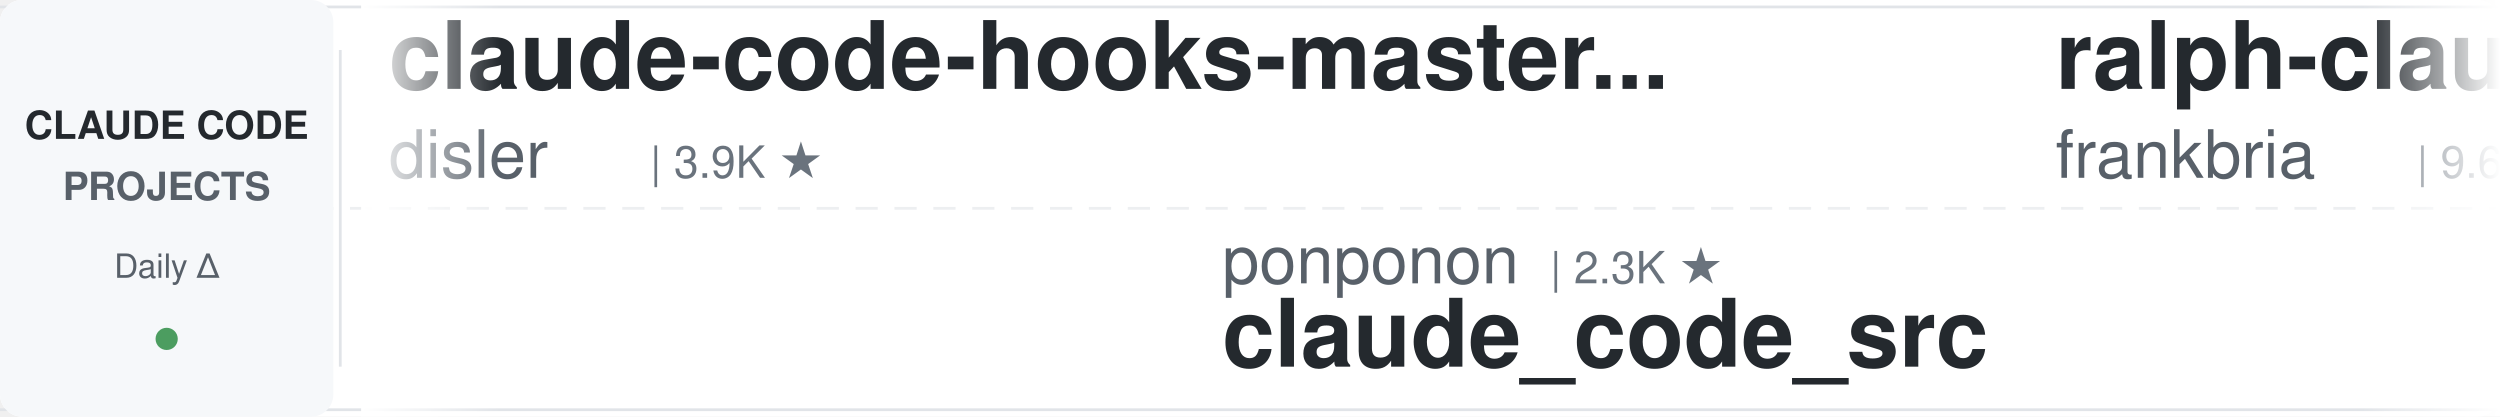
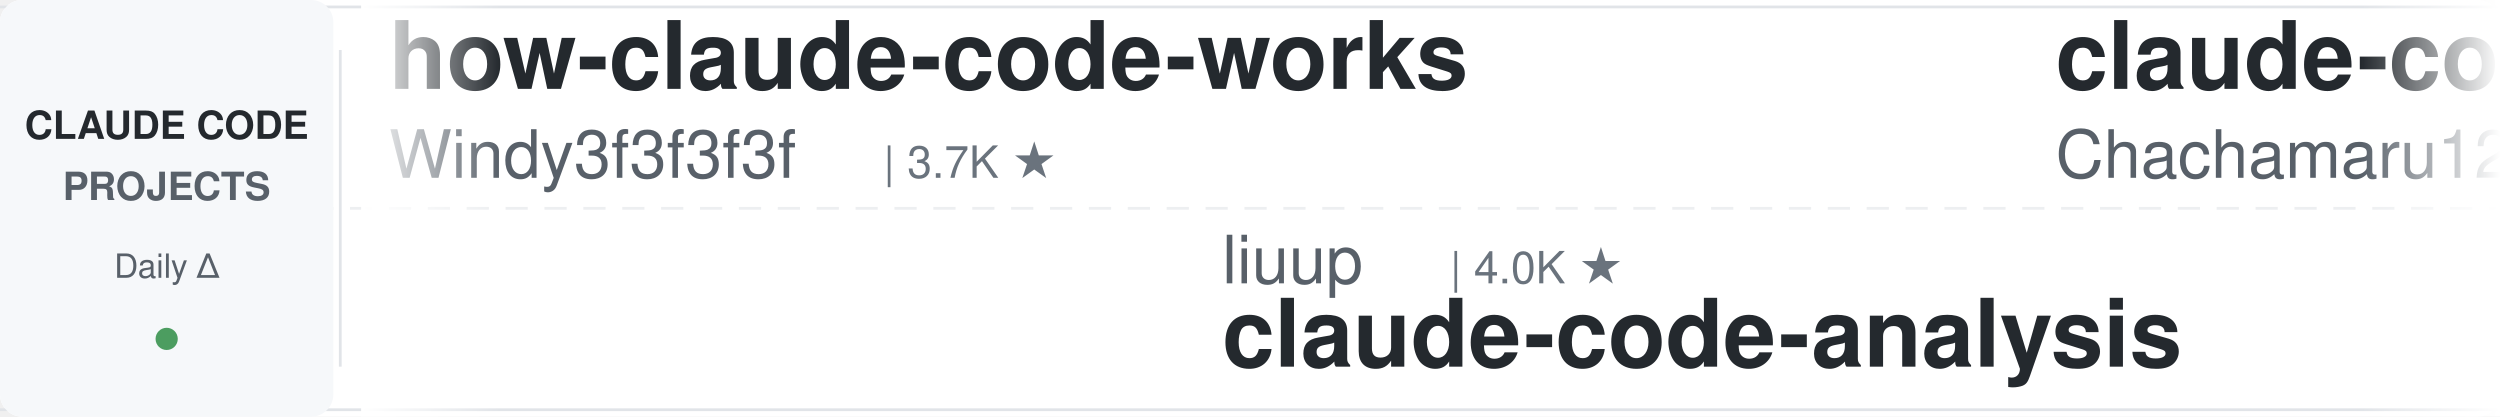
<svg xmlns="http://www.w3.org/2000/svg" width="900" height="150">
  <defs>
    <linearGradient id="leftFade" x1="0%" y1="0%" x2="100%" y2="0%">
      <stop offset="0%" style="stop-color:#ffffff;stop-opacity:1" />
      <stop offset="100%" style="stop-color:#ffffff;stop-opacity:0" />
    </linearGradient>
    <linearGradient id="rightFade" x1="0%" y1="0%" x2="100%" y2="0%">
      <stop offset="0%" style="stop-color:#ffffff;stop-opacity:0" />
      <stop offset="100%" style="stop-color:#ffffff;stop-opacity:1" />
    </linearGradient>
  </defs>
  <rect width="900" height="150" fill="#ffffff" rx="8" />
  <rect x="0" y="2" width="900" height="1" fill="#e1e4e8" />
  <rect x="0" y="147" width="900" height="1" fill="#e1e4e8" />
  <line x1="0" y1="75" x2="900" y2="75" stroke="#e1e4e8" stroke-width="1" stroke-dasharray="8 6" opacity="0.6" />
  <rect x="0" y="0" width="120" height="150" fill="#f6f8fa" rx="8" />
  <text x="60" y="50" font-family="-apple-system, BlinkMacSystemFont, 'Segoe UI', Helvetica, Arial, sans-serif" font-size="14" font-weight="600" fill="#24292e" text-anchor="middle">CLAUDE CODE</text>
  <text x="60" y="72" font-family="-apple-system, BlinkMacSystemFont, 'Segoe UI', Helvetica, Arial, sans-serif" font-size="14" font-weight="600" fill="#586069" text-anchor="middle">PROJECTS</text>
  <text x="60" y="100" font-family="-apple-system, BlinkMacSystemFont, 'Segoe UI', Helvetica, Arial, sans-serif" font-size="12" font-weight="500" fill="#586069" text-anchor="middle">Daily Δ</text>
  <circle cx="60" cy="122" r="4" fill="#22863a" opacity="0.8" />
  <rect x="122" y="18" width="1" height="114" fill="#e1e4e8" />
  <clipPath id="tickerClip">
    <rect x="130" y="0" width="770" height="150" />
  </clipPath>
  <g clip-path="url(#tickerClip)">
    <g id="tickerItems">
      <animateTransform attributeName="transform" attributeType="XML" type="translate" from="0 0" to="-3000 0" dur="54s" repeatCount="indefinite" />
      <g transform="translate(0, 0)">
-         <text x="140" y="32" font-family="-apple-system, BlinkMacSystemFont, 'Segoe UI', Helvetica, Arial, sans-serif" font-size="34" font-weight="600" fill="#24292e">claude-code-hooks-master...</text>
-         <text x="140" y="64" font-family="-apple-system, BlinkMacSystemFont, 'Segoe UI', Helvetica, Arial, sans-serif" font-size="24" font-weight="400" fill="#586069">disler</text>
-         <text x="234" y="64" font-family="-apple-system, BlinkMacSystemFont, 'Segoe UI', Helvetica, Arial, sans-serif" font-size="16" font-weight="500" fill="#6a737d">| 3.9K ★</text>
-       </g>
-       <g transform="translate(300, 0)">
-         <text x="140" y="102" font-family="-apple-system, BlinkMacSystemFont, 'Segoe UI', Helvetica, Arial, sans-serif" font-size="24" font-weight="400" fill="#586069">ponponon</text>
-         <text x="258" y="102" font-family="-apple-system, BlinkMacSystemFont, 'Segoe UI', Helvetica, Arial, sans-serif" font-size="16" font-weight="500" fill="#6a737d">| 2.3K ★</text>
-         <text x="140" y="132" font-family="-apple-system, BlinkMacSystemFont, 'Segoe UI', Helvetica, Arial, sans-serif" font-size="34" font-weight="600" fill="#24292e">claude_code_src</text>
-       </g>
-       <g transform="translate(600, 0)">
-         <text x="140" y="32" font-family="-apple-system, BlinkMacSystemFont, 'Segoe UI', Helvetica, Arial, sans-serif" font-size="34" font-weight="600" fill="#24292e">ralph-claude-code</text>
-         <text x="140" y="64" font-family="-apple-system, BlinkMacSystemFont, 'Segoe UI', Helvetica, Arial, sans-serif" font-size="24" font-weight="400" fill="#586069">frankbria</text>
-         <text x="270" y="64" font-family="-apple-system, BlinkMacSystemFont, 'Segoe UI', Helvetica, Arial, sans-serif" font-size="16" font-weight="500" fill="#6a737d">| 9.6K ★</text>
-       </g>
-       <g transform="translate(900, 0)">
-         <text x="140" y="102" font-family="-apple-system, BlinkMacSystemFont, 'Segoe UI', Helvetica, Arial, sans-serif" font-size="24" font-weight="400" fill="#586069">pedrohcgs</text>
-         <text x="270" y="102" font-family="-apple-system, BlinkMacSystemFont, 'Segoe UI', Helvetica, Arial, sans-serif" font-size="16" font-weight="500" fill="#6a737d">| 1.6K ★</text>
-         <text x="140" y="132" font-family="-apple-system, BlinkMacSystemFont, 'Segoe UI', Helvetica, Arial, sans-serif" font-size="34" font-weight="600" fill="#24292e">claude-code-my-workflow</text>
-       </g>
-       <g transform="translate(1200, 0)">
-         <text x="140" y="32" font-family="-apple-system, BlinkMacSystemFont, 'Segoe UI', Helvetica, Arial, sans-serif" font-size="34" font-weight="600" fill="#24292e">Claude-Code-Source-Study</text>
-         <text x="140" y="64" font-family="-apple-system, BlinkMacSystemFont, 'Segoe UI', Helvetica, Arial, sans-serif" font-size="24" font-weight="400" fill="#586069">luyao618</text>
-         <text x="258" y="64" font-family="-apple-system, BlinkMacSystemFont, 'Segoe UI', Helvetica, Arial, sans-serif" font-size="16" font-weight="500" fill="#6a737d">| 1.7K ★</text>
-       </g>
-       <g transform="translate(1500, 0)">
-         <text x="140" y="102" font-family="-apple-system, BlinkMacSystemFont, 'Segoe UI', Helvetica, Arial, sans-serif" font-size="24" font-weight="400" fill="#586069">SeemSeam</text>
-         <text x="258" y="102" font-family="-apple-system, BlinkMacSystemFont, 'Segoe UI', Helvetica, Arial, sans-serif" font-size="16" font-weight="500" fill="#6a737d">| 3.5K ★</text>
-         <text x="140" y="132" font-family="-apple-system, BlinkMacSystemFont, 'Segoe UI', Helvetica, Arial, sans-serif" font-size="34" font-weight="600" fill="#24292e">claude_codex_bridge</text>
-       </g>
-       <g transform="translate(1800, 0)">
        <text x="140" y="32" font-family="-apple-system, BlinkMacSystemFont, 'Segoe UI', Helvetica, Arial, sans-serif" font-size="34" font-weight="600" fill="#24292e">how-claude-code-works</text>
        <text x="140" y="64" font-family="-apple-system, BlinkMacSystemFont, 'Segoe UI', Helvetica, Arial, sans-serif" font-size="24" font-weight="400" fill="#586069">Windy3f3f3f3f</text>
        <text x="318" y="64" font-family="-apple-system, BlinkMacSystemFont, 'Segoe UI', Helvetica, Arial, sans-serif" font-size="16" font-weight="500" fill="#6a737d">| 3.7K ★</text>
      </g>
+       <g transform="translate(300, 0)">
+         <text x="140" y="102" font-family="-apple-system, BlinkMacSystemFont, 'Segoe UI', Helvetica, Arial, sans-serif" font-size="24" font-weight="400" fill="#586069">liuup</text>
+         <text x="222" y="102" font-family="-apple-system, BlinkMacSystemFont, 'Segoe UI', Helvetica, Arial, sans-serif" font-size="16" font-weight="500" fill="#6a737d">| 4.0K ★</text>
+         <text x="140" y="132" font-family="-apple-system, BlinkMacSystemFont, 'Segoe UI', Helvetica, Arial, sans-serif" font-size="34" font-weight="600" fill="#24292e">claude-code-analysis</text>
+       </g>
+       <g transform="translate(600, 0)">
+         <text x="140" y="32" font-family="-apple-system, BlinkMacSystemFont, 'Segoe UI', Helvetica, Arial, sans-serif" font-size="34" font-weight="600" fill="#24292e">claude-code-harness</text>
+         <text x="140" y="64" font-family="-apple-system, BlinkMacSystemFont, 'Segoe UI', Helvetica, Arial, sans-serif" font-size="24" font-weight="400" fill="#586069">Chachamaru127</text>
+         <text x="318" y="64" font-family="-apple-system, BlinkMacSystemFont, 'Segoe UI', Helvetica, Arial, sans-serif" font-size="16" font-weight="500" fill="#6a737d">| 3.1K ★</text>
+       </g>
+       <g transform="translate(900, 0)">
+         <text x="140" y="102" font-family="-apple-system, BlinkMacSystemFont, 'Segoe UI', Helvetica, Arial, sans-serif" font-size="24" font-weight="400" fill="#586069">Cranot</text>
+         <text x="234" y="102" font-family="-apple-system, BlinkMacSystemFont, 'Segoe UI', Helvetica, Arial, sans-serif" font-size="16" font-weight="500" fill="#6a737d">| 2.9K ★</text>
+         <text x="140" y="132" font-family="-apple-system, BlinkMacSystemFont, 'Segoe UI', Helvetica, Arial, sans-serif" font-size="34" font-weight="600" fill="#24292e">claude-code-guide</text>
+       </g>
+       <g transform="translate(1200, 0)">
+         <text x="140" y="32" font-family="-apple-system, BlinkMacSystemFont, 'Segoe UI', Helvetica, Arial, sans-serif" font-size="34" font-weight="600" fill="#24292e">claude-code-showcase</text>
+         <text x="140" y="64" font-family="-apple-system, BlinkMacSystemFont, 'Segoe UI', Helvetica, Arial, sans-serif" font-size="24" font-weight="400" fill="#586069">ChrisWiles</text>
+         <text x="282" y="64" font-family="-apple-system, BlinkMacSystemFont, 'Segoe UI', Helvetica, Arial, sans-serif" font-size="16" font-weight="500" fill="#6a737d">| 6.1K ★</text>
+       </g>
+       <g transform="translate(1500, 0)">
+         <text x="140" y="102" font-family="-apple-system, BlinkMacSystemFont, 'Segoe UI', Helvetica, Arial, sans-serif" font-size="24" font-weight="400" fill="#586069">oboard</text>
+         <text x="234" y="102" font-family="-apple-system, BlinkMacSystemFont, 'Segoe UI', Helvetica, Arial, sans-serif" font-size="16" font-weight="500" fill="#6a737d">| 3.3K ★</text>
+         <text x="140" y="132" font-family="-apple-system, BlinkMacSystemFont, 'Segoe UI', Helvetica, Arial, sans-serif" font-size="34" font-weight="600" fill="#24292e">claude-code-rev</text>
+       </g>
+       <g transform="translate(1800, 0)">
+         <text x="140" y="32" font-family="-apple-system, BlinkMacSystemFont, 'Segoe UI', Helvetica, Arial, sans-serif" font-size="34" font-weight="600" fill="#24292e">claude-code-from-scratch</text>
+         <text x="140" y="64" font-family="-apple-system, BlinkMacSystemFont, 'Segoe UI', Helvetica, Arial, sans-serif" font-size="24" font-weight="400" fill="#586069">Windy3f3f3f3f</text>
+         <text x="318" y="64" font-family="-apple-system, BlinkMacSystemFont, 'Segoe UI', Helvetica, Arial, sans-serif" font-size="16" font-weight="500" fill="#6a737d">| 2.7K ★</text>
+       </g>
      <g transform="translate(2100, 0)">
-         <text x="140" y="102" font-family="-apple-system, BlinkMacSystemFont, 'Segoe UI', Helvetica, Arial, sans-serif" font-size="24" font-weight="400" fill="#586069">techjarves</text>
-         <text x="282" y="102" font-family="-apple-system, BlinkMacSystemFont, 'Segoe UI', Helvetica, Arial, sans-serif" font-size="16" font-weight="500" fill="#6a737d">| 1.5K ★</text>
-         <text x="140" y="132" font-family="-apple-system, BlinkMacSystemFont, 'Segoe UI', Helvetica, Arial, sans-serif" font-size="34" font-weight="600" fill="#24292e">ClaudeCode-Portable</text>
+         <text x="140" y="102" font-family="-apple-system, BlinkMacSystemFont, 'Segoe UI', Helvetica, Arial, sans-serif" font-size="24" font-weight="400" fill="#586069">JrCx7scC</text>
+         <text x="258" y="102" font-family="-apple-system, BlinkMacSystemFont, 'Segoe UI', Helvetica, Arial, sans-serif" font-size="16" font-weight="500" fill="#6a737d">| 376 ★</text>
+         <text x="140" y="132" font-family="-apple-system, BlinkMacSystemFont, 'Segoe UI', Helvetica, Arial, sans-serif" font-size="34" font-weight="600" fill="#24292e">claude-code-source</text>
      </g>
      <g transform="translate(2400, 0)">
-         <text x="140" y="32" font-family="-apple-system, BlinkMacSystemFont, 'Segoe UI', Helvetica, Arial, sans-serif" font-size="34" font-weight="600" fill="#24292e">claude-code-best-practic...</text>
-         <text x="140" y="64" font-family="-apple-system, BlinkMacSystemFont, 'Segoe UI', Helvetica, Arial, sans-serif" font-size="24" font-weight="400" fill="#586069">shanraisshan</text>
-         <text x="306" y="64" font-family="-apple-system, BlinkMacSystemFont, 'Segoe UI', Helvetica, Arial, sans-serif" font-size="16" font-weight="500" fill="#6a737d">| 66.8K ★</text>
+         <text x="140" y="32" font-family="-apple-system, BlinkMacSystemFont, 'Segoe UI', Helvetica, Arial, sans-serif" font-size="34" font-weight="600" fill="#24292e">skills</text>
+         <text x="140" y="64" font-family="-apple-system, BlinkMacSystemFont, 'Segoe UI', Helvetica, Arial, sans-serif" font-size="24" font-weight="400" fill="#586069">anthropics</text>
+         <text x="282" y="64" font-family="-apple-system, BlinkMacSystemFont, 'Segoe UI', Helvetica, Arial, sans-serif" font-size="16" font-weight="500" fill="#6a737d">| 179.2K ★</text>
      </g>
      <g transform="translate(2700, 0)">
-         <text x="140" y="102" font-family="-apple-system, BlinkMacSystemFont, 'Segoe UI', Helvetica, Arial, sans-serif" font-size="24" font-weight="400" fill="#586069">Maciek-roboblog</text>
-         <text x="342" y="102" font-family="-apple-system, BlinkMacSystemFont, 'Segoe UI', Helvetica, Arial, sans-serif" font-size="16" font-weight="500" fill="#6a737d">| 8.7K ★</text>
-         <text x="140" y="132" font-family="-apple-system, BlinkMacSystemFont, 'Segoe UI', Helvetica, Arial, sans-serif" font-size="34" font-weight="600" fill="#24292e">Claude-Code-Usage-Monito...</text>
+         <text x="140" y="102" font-family="-apple-system, BlinkMacSystemFont, 'Segoe UI', Helvetica, Arial, sans-serif" font-size="24" font-weight="400" fill="#586069">Alishahryar1</text>
+         <text x="306" y="102" font-family="-apple-system, BlinkMacSystemFont, 'Segoe UI', Helvetica, Arial, sans-serif" font-size="16" font-weight="500" fill="#6a737d">| 56.3K ★</text>
+         <text x="140" y="132" font-family="-apple-system, BlinkMacSystemFont, 'Segoe UI', Helvetica, Arial, sans-serif" font-size="34" font-weight="600" fill="#24292e">free-claude-code</text>
      </g>
      <g transform="translate(3000, 0)">
-         <text x="140" y="32" font-family="-apple-system, BlinkMacSystemFont, 'Segoe UI', Helvetica, Arial, sans-serif" font-size="34" font-weight="600" fill="#24292e">claude-code-hooks-master...</text>
-         <text x="140" y="64" font-family="-apple-system, BlinkMacSystemFont, 'Segoe UI', Helvetica, Arial, sans-serif" font-size="24" font-weight="400" fill="#586069">disler</text>
-         <text x="234" y="64" font-family="-apple-system, BlinkMacSystemFont, 'Segoe UI', Helvetica, Arial, sans-serif" font-size="16" font-weight="500" fill="#6a737d">| 3.9K ★</text>
+         <text x="140" y="32" font-family="-apple-system, BlinkMacSystemFont, 'Segoe UI', Helvetica, Arial, sans-serif" font-size="34" font-weight="600" fill="#24292e">how-claude-code-works</text>
+         <text x="140" y="64" font-family="-apple-system, BlinkMacSystemFont, 'Segoe UI', Helvetica, Arial, sans-serif" font-size="24" font-weight="400" fill="#586069">Windy3f3f3f3f</text>
+         <text x="318" y="64" font-family="-apple-system, BlinkMacSystemFont, 'Segoe UI', Helvetica, Arial, sans-serif" font-size="16" font-weight="500" fill="#6a737d">| 3.7K ★</text>
      </g>
      <g transform="translate(3300, 0)">
-         <text x="140" y="102" font-family="-apple-system, BlinkMacSystemFont, 'Segoe UI', Helvetica, Arial, sans-serif" font-size="24" font-weight="400" fill="#586069">ponponon</text>
-         <text x="258" y="102" font-family="-apple-system, BlinkMacSystemFont, 'Segoe UI', Helvetica, Arial, sans-serif" font-size="16" font-weight="500" fill="#6a737d">| 2.3K ★</text>
-         <text x="140" y="132" font-family="-apple-system, BlinkMacSystemFont, 'Segoe UI', Helvetica, Arial, sans-serif" font-size="34" font-weight="600" fill="#24292e">claude_code_src</text>
+         <text x="140" y="102" font-family="-apple-system, BlinkMacSystemFont, 'Segoe UI', Helvetica, Arial, sans-serif" font-size="24" font-weight="400" fill="#586069">liuup</text>
+         <text x="222" y="102" font-family="-apple-system, BlinkMacSystemFont, 'Segoe UI', Helvetica, Arial, sans-serif" font-size="16" font-weight="500" fill="#6a737d">| 4.0K ★</text>
+         <text x="140" y="132" font-family="-apple-system, BlinkMacSystemFont, 'Segoe UI', Helvetica, Arial, sans-serif" font-size="34" font-weight="600" fill="#24292e">claude-code-analysis</text>
      </g>
      <g transform="translate(3600, 0)">
-         <text x="140" y="32" font-family="-apple-system, BlinkMacSystemFont, 'Segoe UI', Helvetica, Arial, sans-serif" font-size="34" font-weight="600" fill="#24292e">ralph-claude-code</text>
-         <text x="140" y="64" font-family="-apple-system, BlinkMacSystemFont, 'Segoe UI', Helvetica, Arial, sans-serif" font-size="24" font-weight="400" fill="#586069">frankbria</text>
-         <text x="270" y="64" font-family="-apple-system, BlinkMacSystemFont, 'Segoe UI', Helvetica, Arial, sans-serif" font-size="16" font-weight="500" fill="#6a737d">| 9.6K ★</text>
+         <text x="140" y="32" font-family="-apple-system, BlinkMacSystemFont, 'Segoe UI', Helvetica, Arial, sans-serif" font-size="34" font-weight="600" fill="#24292e">claude-code-harness</text>
+         <text x="140" y="64" font-family="-apple-system, BlinkMacSystemFont, 'Segoe UI', Helvetica, Arial, sans-serif" font-size="24" font-weight="400" fill="#586069">Chachamaru127</text>
+         <text x="318" y="64" font-family="-apple-system, BlinkMacSystemFont, 'Segoe UI', Helvetica, Arial, sans-serif" font-size="16" font-weight="500" fill="#6a737d">| 3.1K ★</text>
      </g>
      <g transform="translate(3900, 0)">
-         <text x="140" y="102" font-family="-apple-system, BlinkMacSystemFont, 'Segoe UI', Helvetica, Arial, sans-serif" font-size="24" font-weight="400" fill="#586069">pedrohcgs</text>
-         <text x="270" y="102" font-family="-apple-system, BlinkMacSystemFont, 'Segoe UI', Helvetica, Arial, sans-serif" font-size="16" font-weight="500" fill="#6a737d">| 1.6K ★</text>
-         <text x="140" y="132" font-family="-apple-system, BlinkMacSystemFont, 'Segoe UI', Helvetica, Arial, sans-serif" font-size="34" font-weight="600" fill="#24292e">claude-code-my-workflow</text>
+         <text x="140" y="102" font-family="-apple-system, BlinkMacSystemFont, 'Segoe UI', Helvetica, Arial, sans-serif" font-size="24" font-weight="400" fill="#586069">Cranot</text>
+         <text x="234" y="102" font-family="-apple-system, BlinkMacSystemFont, 'Segoe UI', Helvetica, Arial, sans-serif" font-size="16" font-weight="500" fill="#6a737d">| 2.9K ★</text>
+         <text x="140" y="132" font-family="-apple-system, BlinkMacSystemFont, 'Segoe UI', Helvetica, Arial, sans-serif" font-size="34" font-weight="600" fill="#24292e">claude-code-guide</text>
      </g>
    </g>
  </g>
  <rect x="130" y="0" width="50" height="150" fill="url(#leftFade)" />
  <rect x="850" y="0" width="50" height="150" fill="url(#rightFade)" />
</svg>
